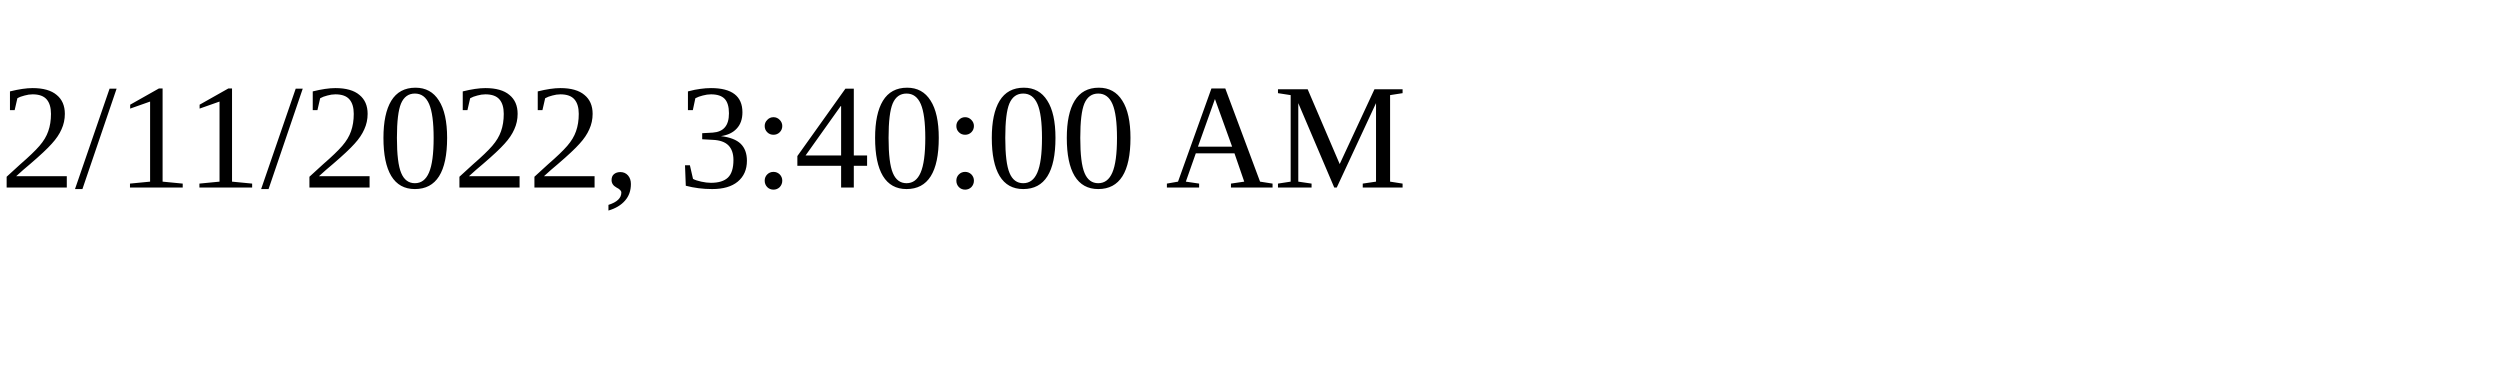
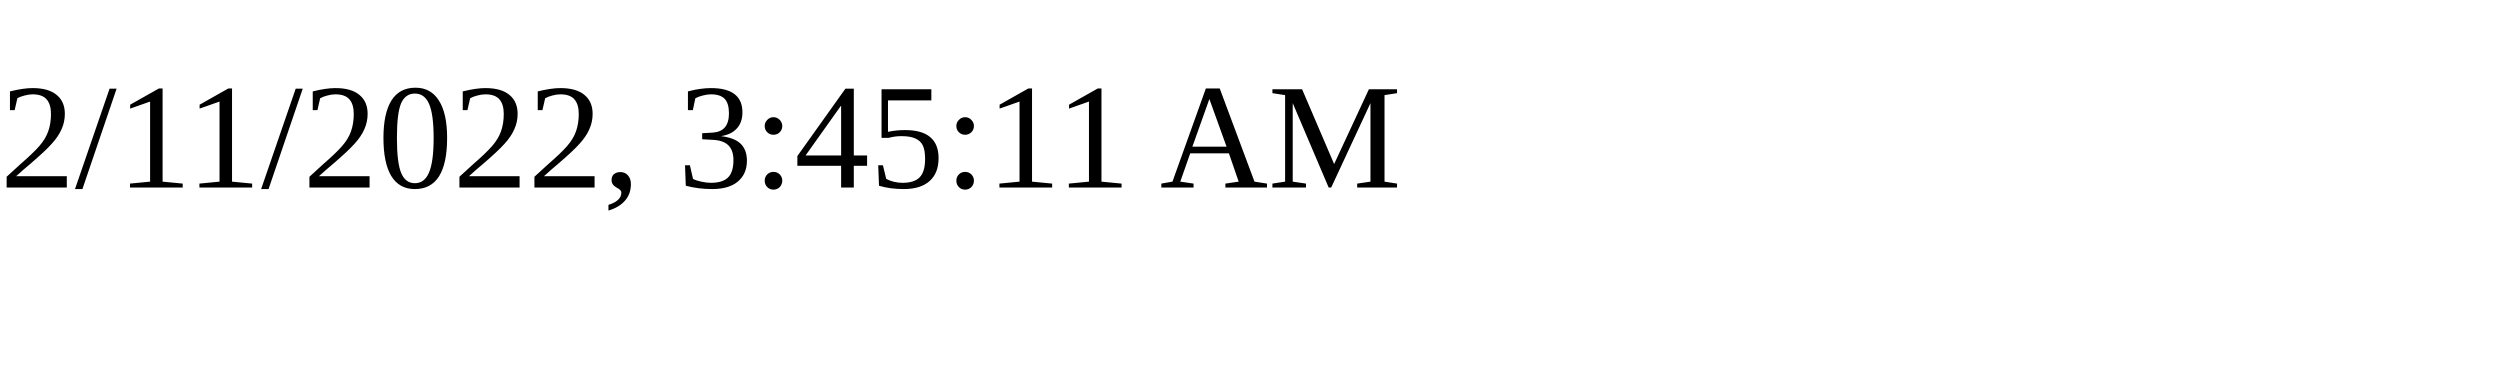
<svg xmlns="http://www.w3.org/2000/svg" height="30" width="200">
-   <text x="0" y="15">2/11/2022, 3:40:00 AM</text>
+   <text x="0" y="15">2/11/2022, 3:45:11 AM</text>
</svg>
